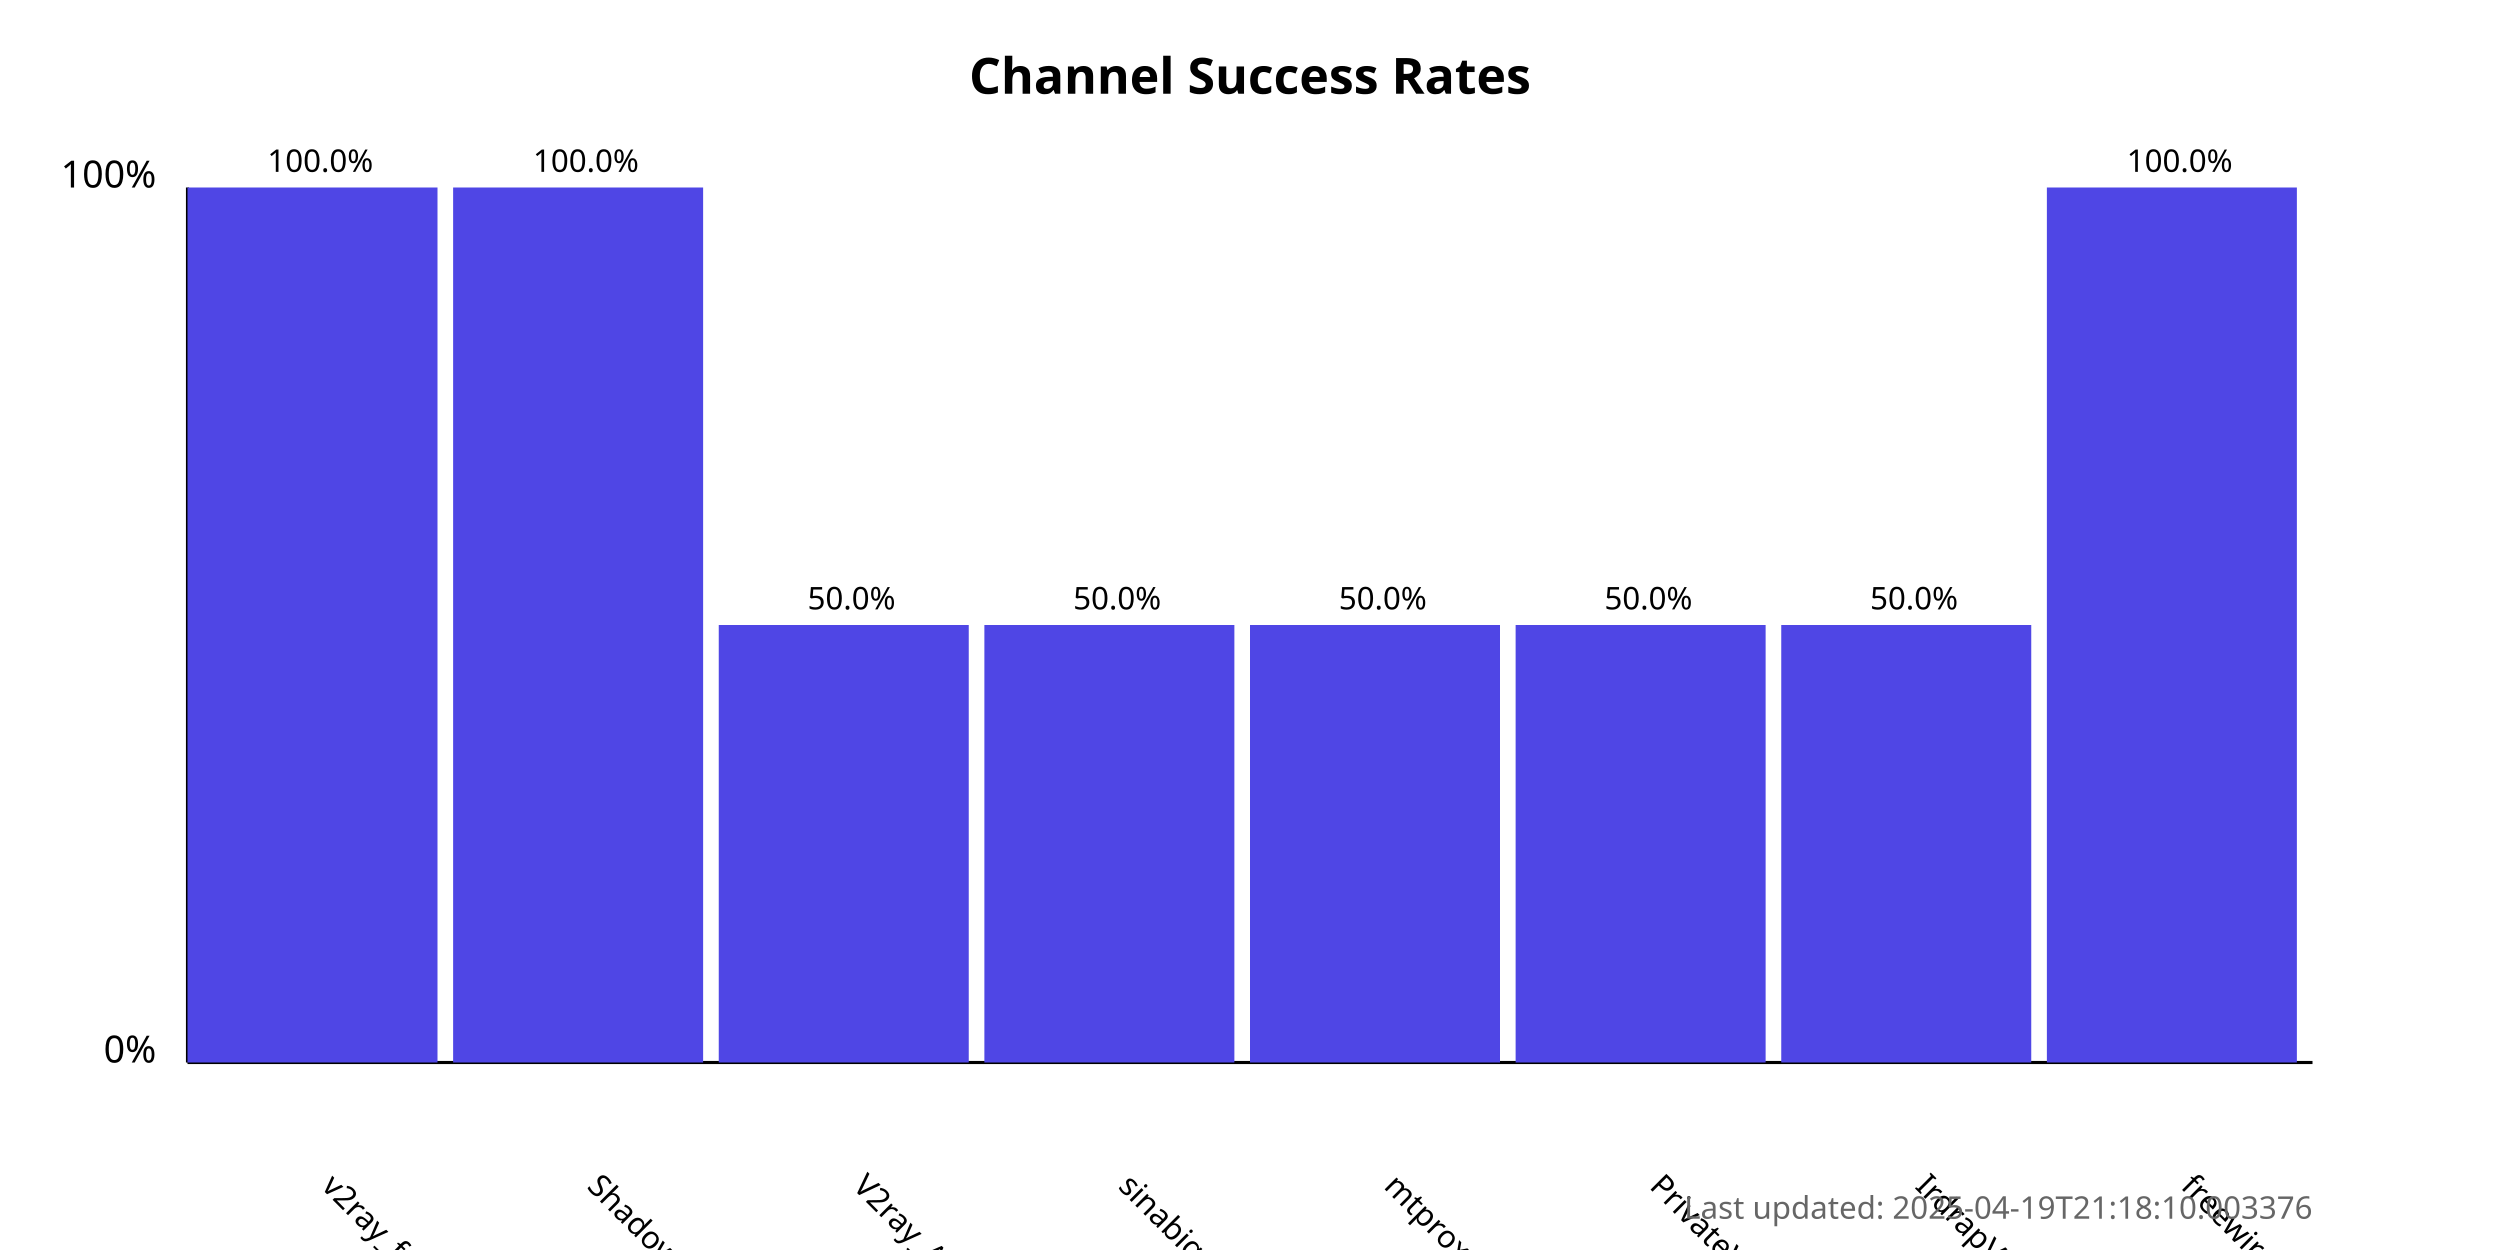
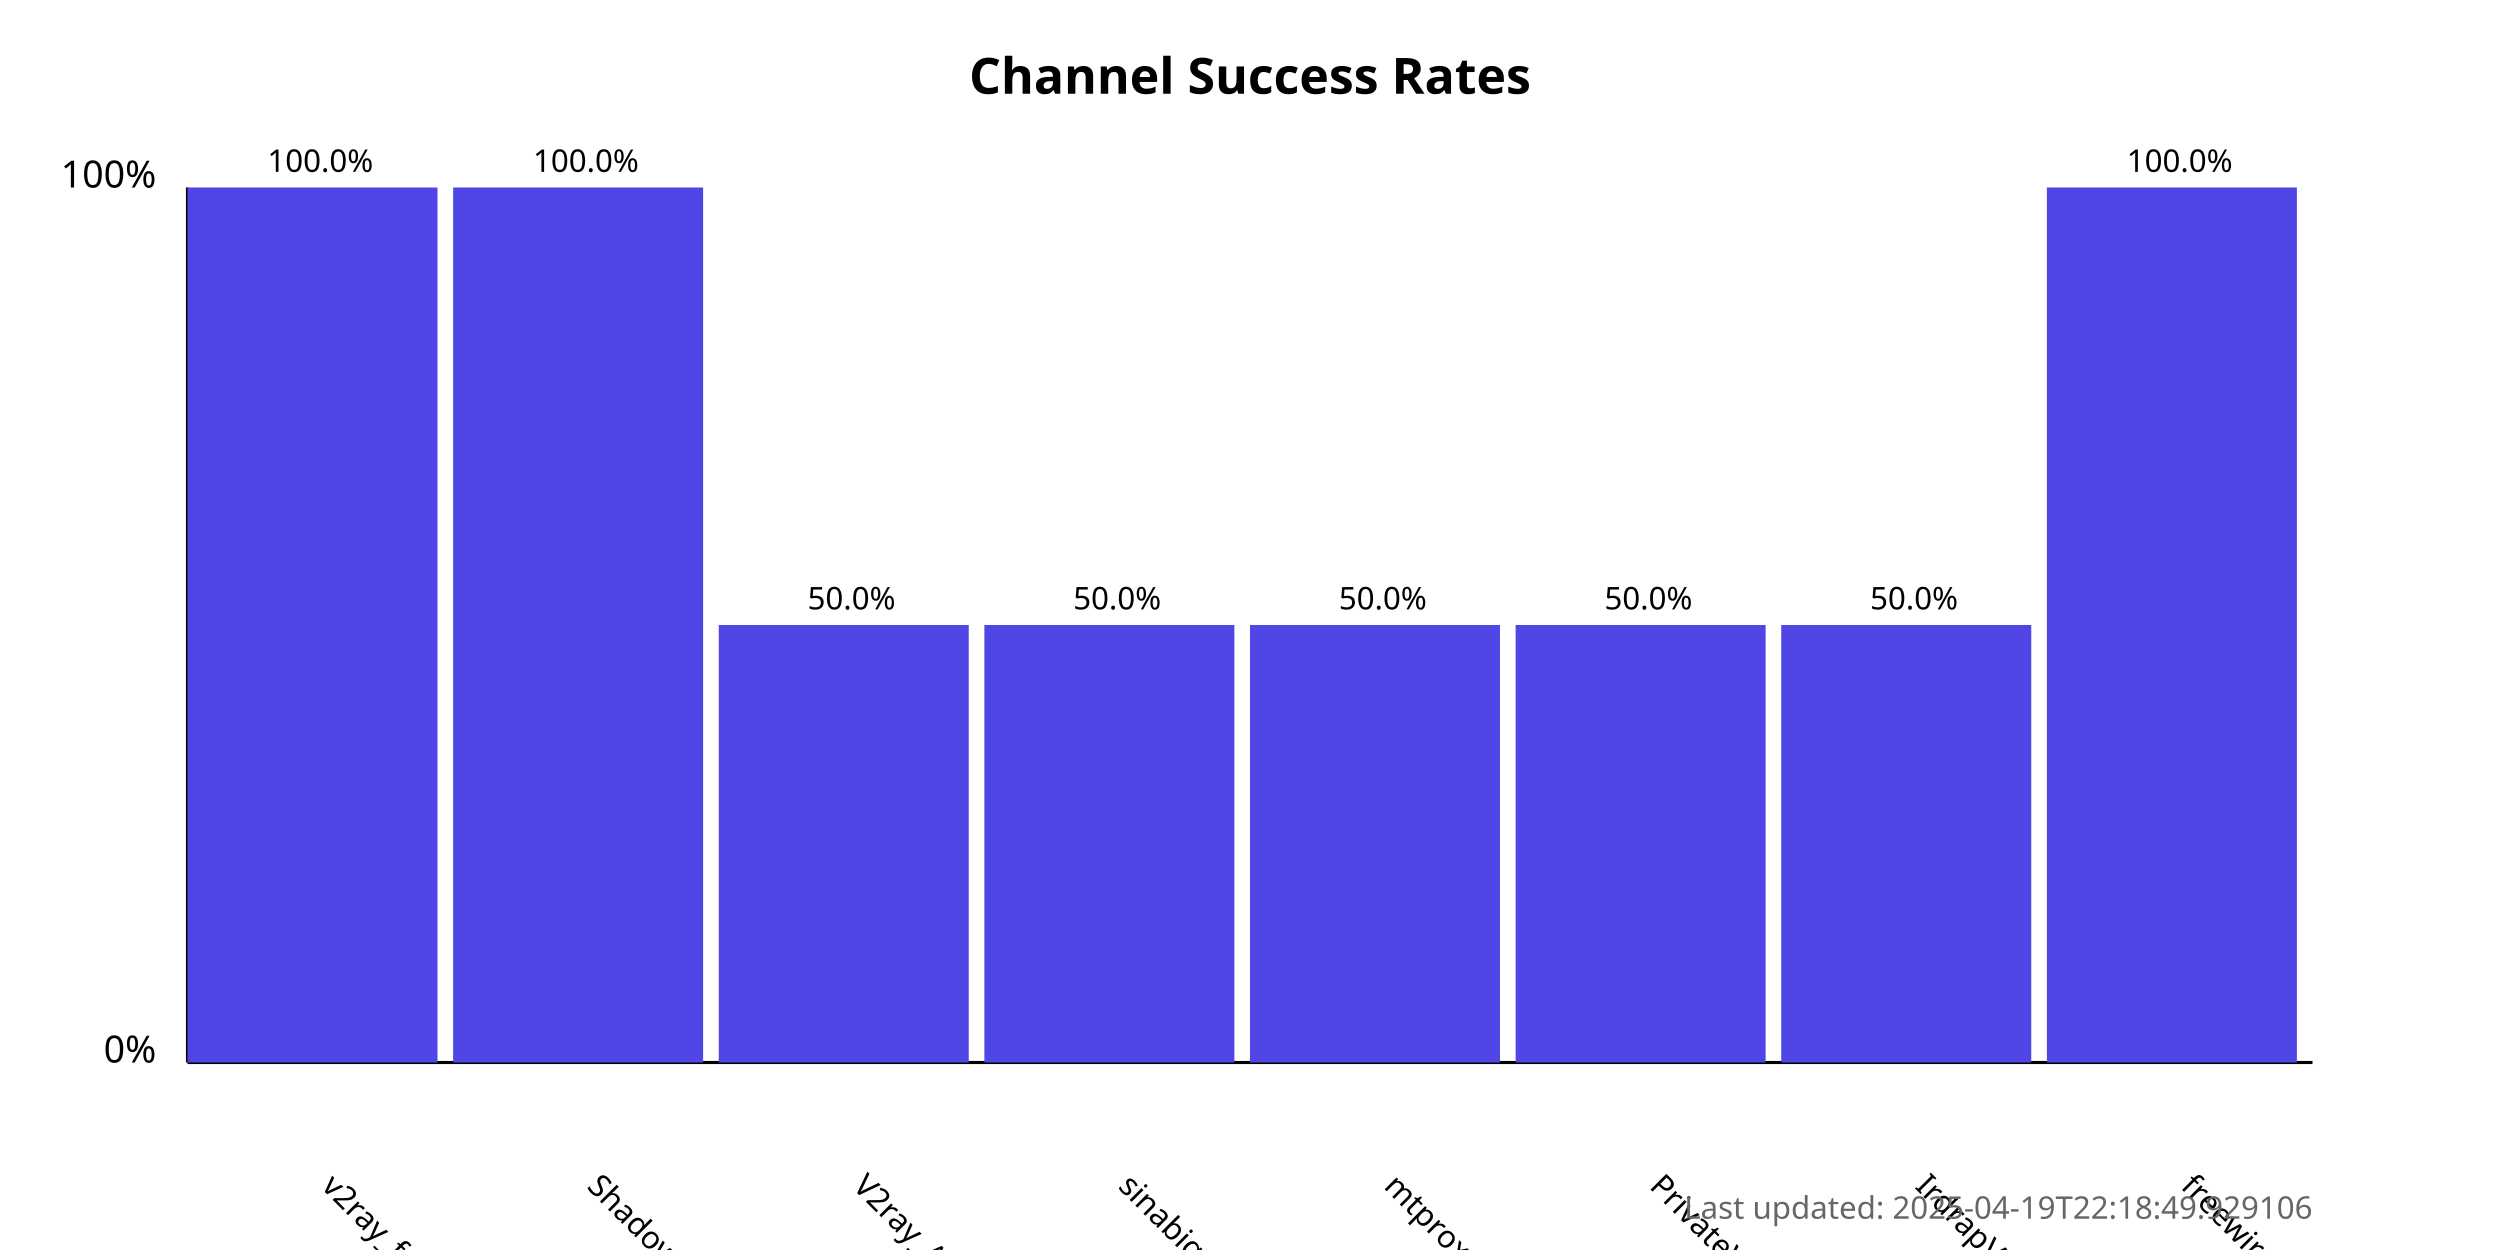
<svg xmlns="http://www.w3.org/2000/svg" width="800" height="400">
  <style>
            .chart-title { font: bold 16px sans-serif; }
            .axis-label { font: 12px sans-serif; }
            .tick-label { font: 10px sans-serif; }
            .bar { fill: #4f46e5; }
            .bar:hover { fill: #6366f1; }
            .timestamp { font: 10px sans-serif; fill: #666; }
        </style>
  <text x="400.0" y="30" text-anchor="middle" class="chart-title">
            Channel Success Rates
        </text>
  <line x1="60" y1="340" x2="60" y2="60" stroke="black" stroke-width="1" />
  <line x1="60" y1="340" x2="740" y2="340" stroke="black" stroke-width="1" />
  <text x="50" y="340" text-anchor="end" class="axis-label">0%</text>
  <text x="50" y="60" text-anchor="end" class="axis-label">100%</text>
  <g>
    <rect x="60" y="60.0" width="80.0" height="280.0" class="bar" />
    <text x="102.5" y="380" transform="rotate(45, 102.5, 380)" text-anchor="start" class="tick-label">
                v2ray_free_conf
            </text>
    <text x="102.5" y="55.0" text-anchor="middle" class="tick-label">
                100.0%
            </text>
  </g>
  <g>
    <rect x="145.0" y="60.0" width="80.0" height="280.0" class="bar" />
    <text x="187.5" y="380" transform="rotate(45, 187.5, 380)" text-anchor="start" class="tick-label">
                ShadowProxy66
            </text>
    <text x="187.5" y="55.0" text-anchor="middle" class="tick-label">
                100.0%
            </text>
  </g>
  <g>
    <rect x="230.0" y="200.0" width="80.0" height="140.0" class="bar" />
    <text x="272.5" y="380" transform="rotate(45, 272.5, 380)" text-anchor="start" class="tick-label">
                V2ray_Alpha
            </text>
    <text x="272.5" y="195.0" text-anchor="middle" class="tick-label">
                50.0%
            </text>
  </g>
  <g>
    <rect x="315.0" y="200.0" width="80.0" height="140.0" class="bar" />
    <text x="357.5" y="380" transform="rotate(45, 357.5, 380)" text-anchor="start" class="tick-label">
                sinabigo
            </text>
    <text x="357.5" y="195.0" text-anchor="middle" class="tick-label">
                50.0%
            </text>
  </g>
  <g>
    <rect x="400.0" y="200.0" width="80.0" height="140.0" class="bar" />
    <text x="442.5" y="380" transform="rotate(45, 442.5, 380)" text-anchor="start" class="tick-label">
                mtproxy_lists
            </text>
    <text x="442.5" y="195.0" text-anchor="middle" class="tick-label">
                50.0%
            </text>
  </g>
  <g>
    <rect x="485.0" y="200.0" width="80.0" height="140.0" class="bar" />
    <text x="527.5" y="380" transform="rotate(45, 527.5, 380)" text-anchor="start" class="tick-label">
                PrivateVPNs
            </text>
    <text x="527.5" y="195.0" text-anchor="middle" class="tick-label">
                50.0%
            </text>
  </g>
  <g>
    <rect x="570.0" y="200.0" width="80.0" height="140.0" class="bar" />
    <text x="612.5" y="380" transform="rotate(45, 612.5, 380)" text-anchor="start" class="tick-label">
                IrdrapVPNnews
            </text>
    <text x="612.5" y="195.0" text-anchor="middle" class="tick-label">
                50.0%
            </text>
  </g>
  <g>
    <rect x="655.0" y="60.0" width="80.0" height="280.0" class="bar" />
    <text x="697.5" y="380" transform="rotate(45, 697.5, 380)" text-anchor="start" class="tick-label">
                freewireguard
            </text>
    <text x="697.5" y="55.0" text-anchor="middle" class="tick-label">
                100.0%
            </text>
  </g>
  <text x="740" y="390" text-anchor="end" class="timestamp">
-             Last updated: 2025-04-19T21:18:10.003376
+             Last updated: 2025-04-19T22:18:49.929106
        </text>
</svg>
